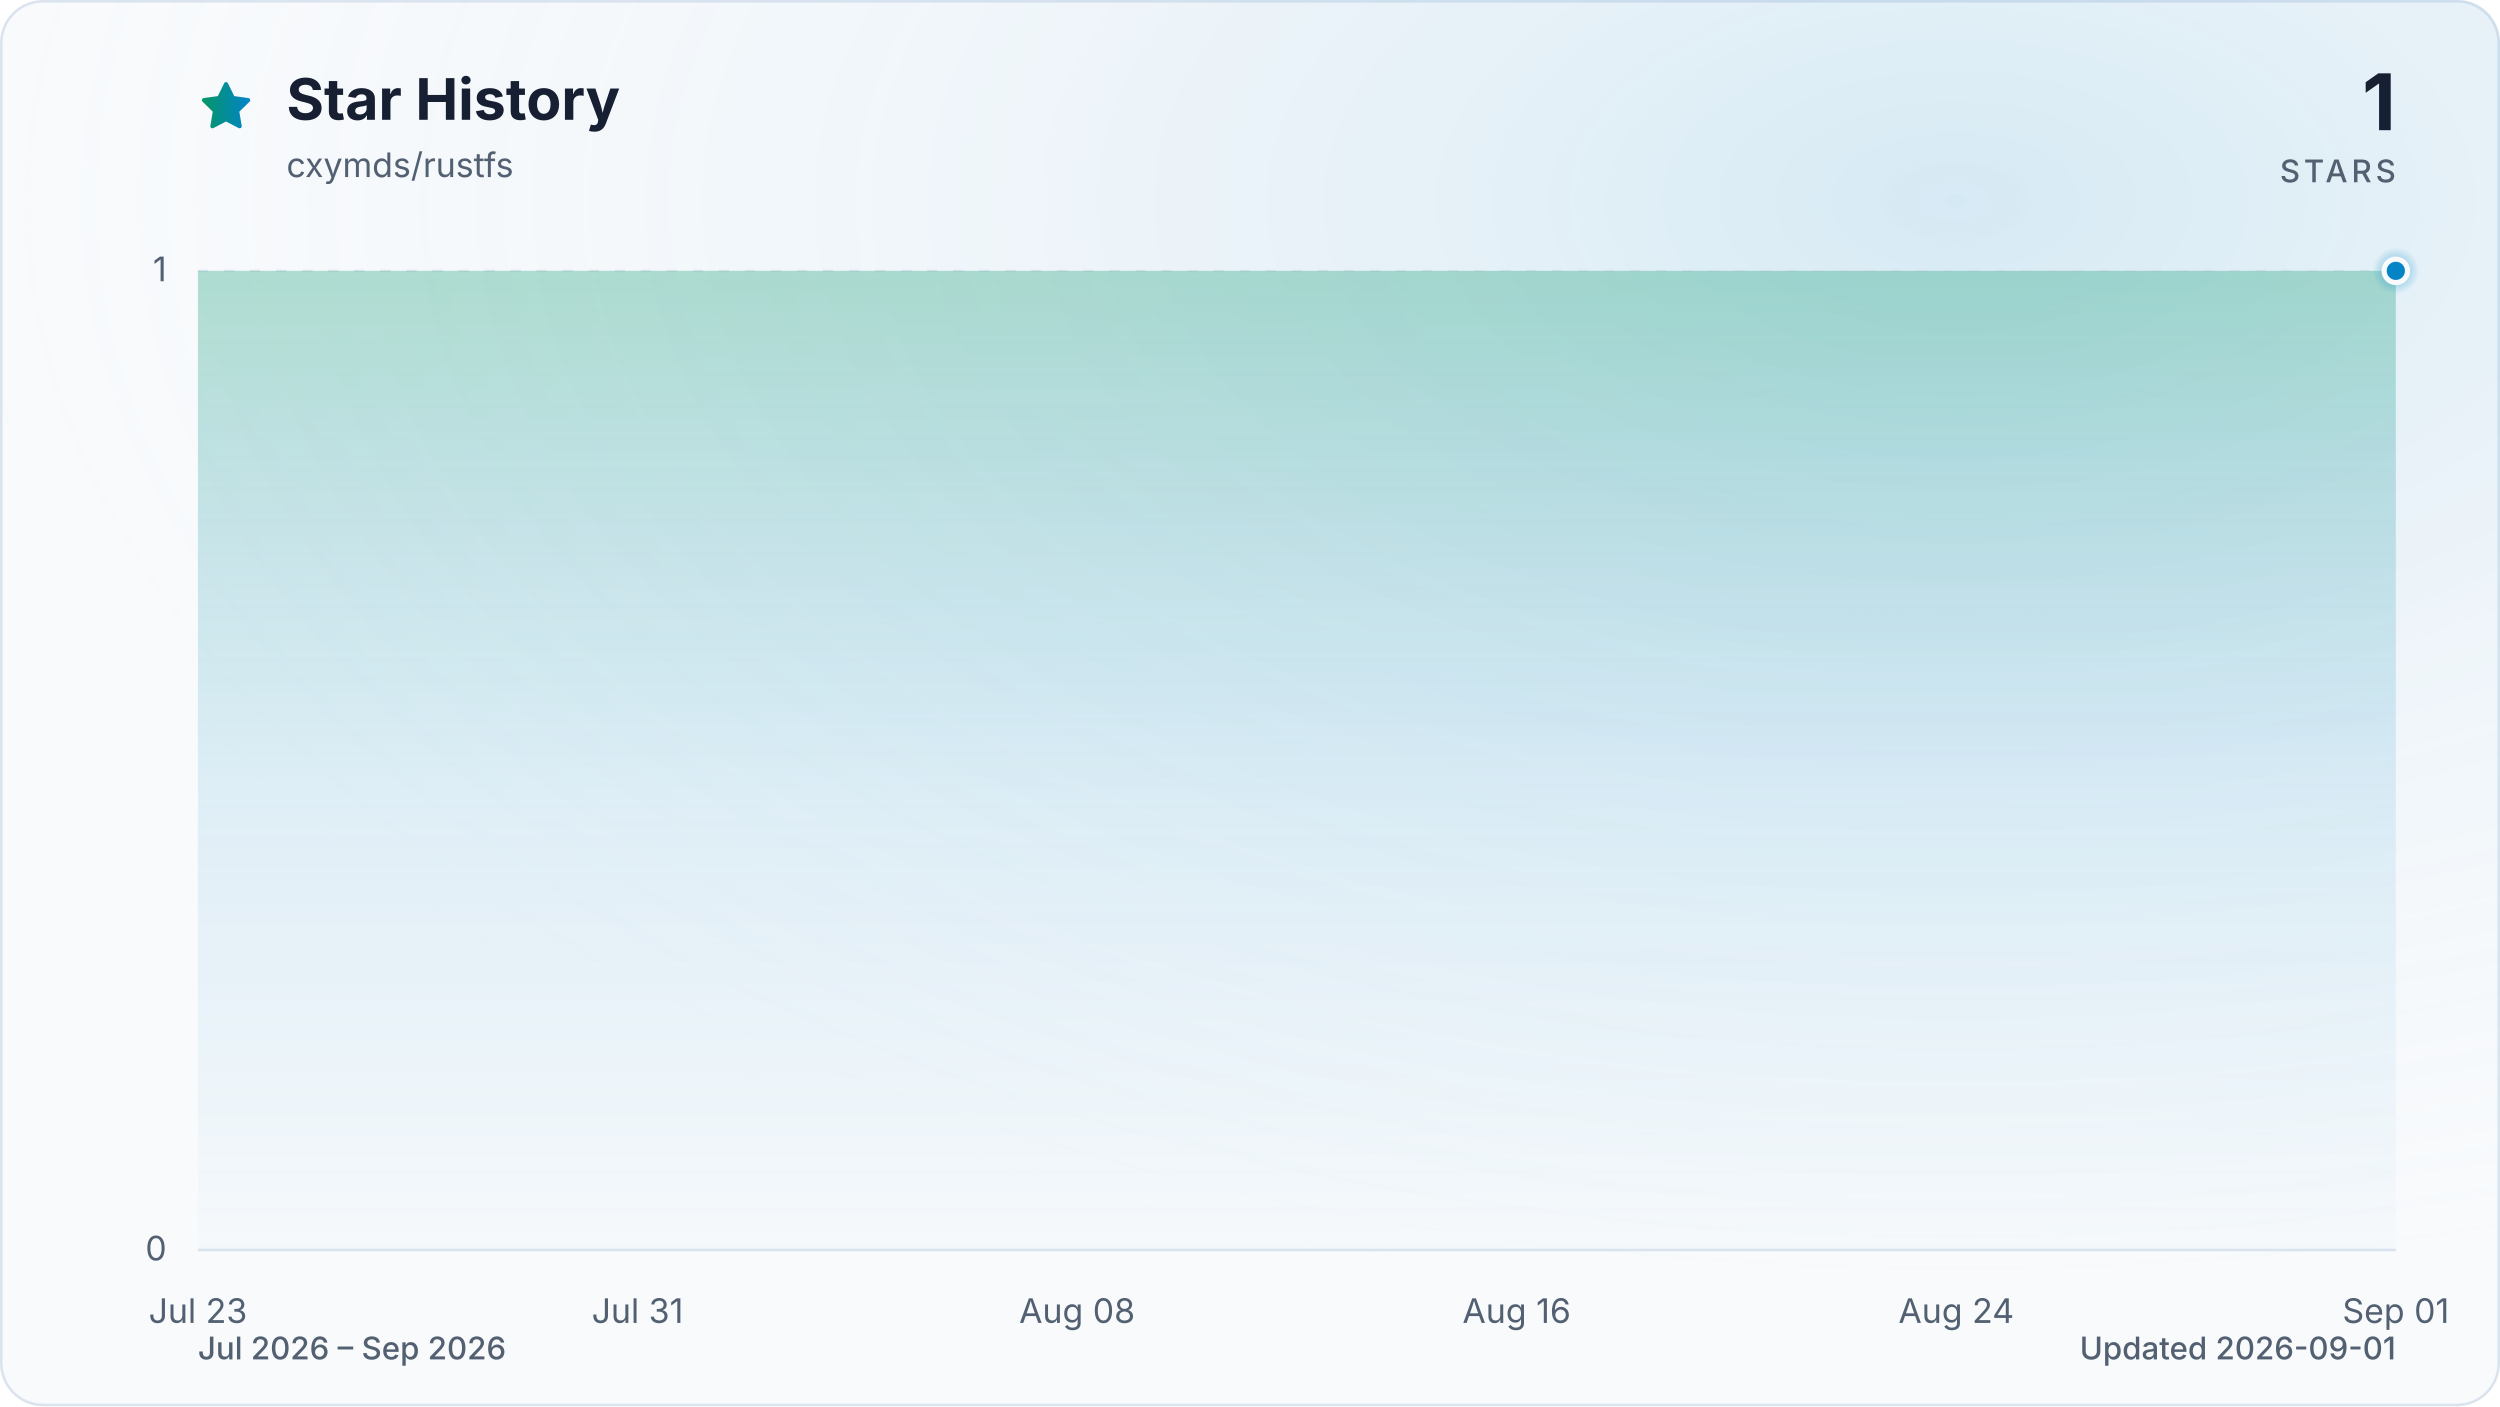
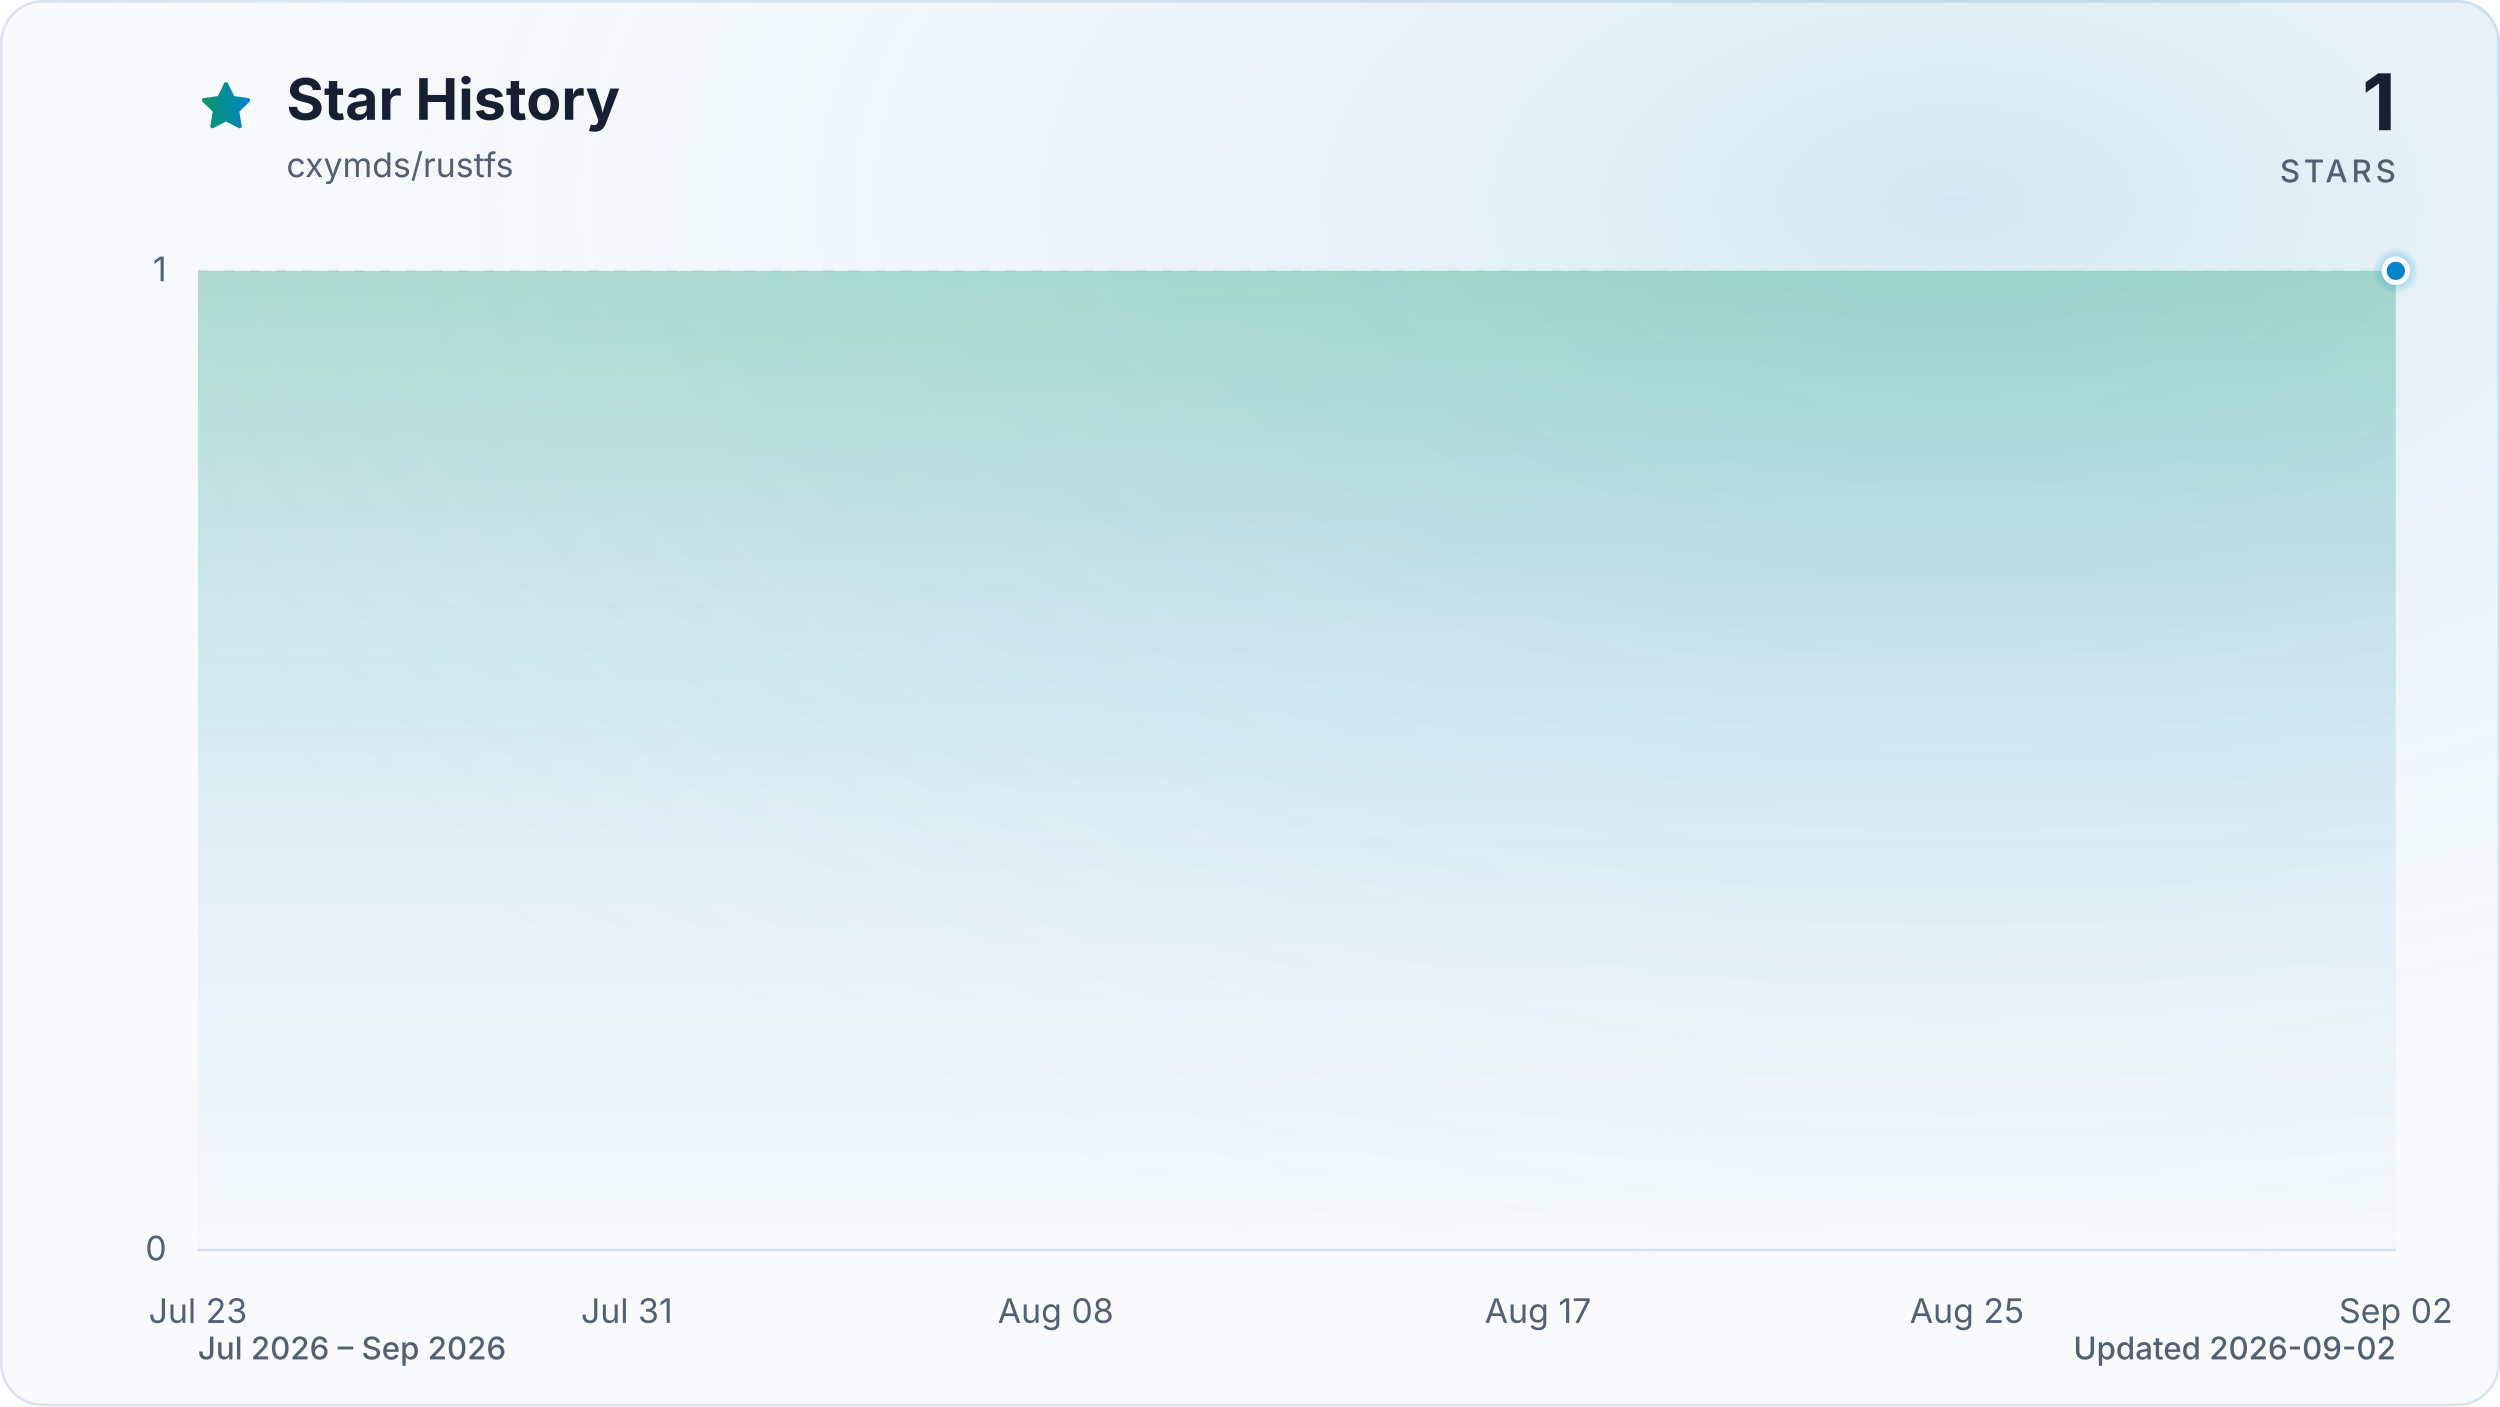
<svg xmlns="http://www.w3.org/2000/svg" viewBox="0 0 960 540" role="img" aria-labelledby="title description" data-style="gradient" data-variant="glow" data-animated="true">
  <defs>
    <linearGradient id="trend" x1="0" y1="0" x2="1" y2="0">
      <stop offset="0%" stop-color="#059669" />
      <stop offset="100%" stop-color="#0284c7" />
    </linearGradient>
    <linearGradient id="area" x1="0" y1="0" x2="0" y2="1">
      <stop offset="0%" stop-color="#059669" stop-opacity="0.30" />
      <stop offset="55%" stop-color="#0284c7" stop-opacity="0.10" />
      <stop offset="100%" stop-color="#0284c7" stop-opacity="0.01" />
    </linearGradient>
    <radialGradient id="marker-halo" cx="50%" cy="50%" r="50%">
      <stop offset="0%" stop-color="#0284c7" stop-opacity="0.55" />
      <stop offset="100%" stop-color="#0284c7" stop-opacity="0" />
    </radialGradient>
    <radialGradient id="surface-glow" cx="78%" cy="14%" r="80%">
      <stop offset="0%" stop-color="#0284c7" stop-opacity="0.14" />
      <stop offset="100%" stop-color="#f8fafc" stop-opacity="0" />
    </radialGradient>
    <filter id="trend-glow" x="-20%" y="-20%" width="140%" height="140%">
      <feGaussianBlur stdDeviation="7" />
    </filter>
  </defs>
  <style>
.trend-enter{transform-box:fill-box;transform-origin:center;animation:trend-enter 520ms cubic-bezier(0.16,1,0.3,1)}
.marker-enter{transform-box:fill-box;transform-origin:center;animation:marker-enter 320ms cubic-bezier(0.16,1,0.3,1) 200ms both}
.marker-pulse{transform-box:fill-box;transform-origin:center;animation:marker-pulse 2.6s ease-out infinite}
@keyframes trend-enter{from{opacity:.35;transform:translateY(10px)}to{opacity:1;transform:translateY(0)}}
@keyframes marker-enter{from{opacity:0;transform:scale(.4)}to{opacity:1;transform:scale(1)}}
@keyframes marker-pulse{0%{opacity:.5;transform:scale(.7)}70%,100%{opacity:0;transform:scale(2.1)}}
@media (prefers-reduced-motion:reduce){.trend-enter,.marker-enter,.marker-pulse{animation:none!important}}
@media (prefers-reduced-motion:reduce){.marker-pulse{opacity:0}}
</style>
  <rect x="0.5" y="0.5" width="959" height="539" fill="#f8fafc" stroke="#dbe4ee" stroke-width="1" rx="16" />
  <rect width="960" height="540" fill="url(#surface-glow)" rx="16" />
  <path d="M12 2.6l2.9 5.9 6.5.9-4.7 4.6 1.1 6.5-5.8-3-5.8 3 1.1-6.5-4.7-4.6 6.5-.9L12 2.6Z" transform="translate(76 30) scale(.9)" fill="url(#trend)" stroke="url(#trend)" stroke-width="1.8" stroke-linejoin="round" aria-hidden="true" />
  <text x="110" y="46" fill="#172033" font-family="ui-sans-serif, system-ui, -apple-system, BlinkMacSystemFont, 'Segoe UI', sans-serif" font-size="22" font-weight="700">Star History</text>
  <text x="110" y="68" fill="#526072" font-family="ui-sans-serif, system-ui, -apple-system, BlinkMacSystemFont, 'Segoe UI', sans-serif" font-size="13">cxymds/rustfs</text>
  <text x="920" y="50" fill="#172033" font-family="ui-sans-serif, system-ui, -apple-system, BlinkMacSystemFont, 'Segoe UI', sans-serif" font-size="30" font-weight="700" text-anchor="end">1</text>
  <text x="920" y="70" fill="#526072" font-family="ui-sans-serif, system-ui, -apple-system, BlinkMacSystemFont, 'Segoe UI', sans-serif" font-size="12" font-weight="500" letter-spacing="1.5" text-anchor="end">STARS</text>
  <line x1="76" y1="480.0" x2="920" y2="480.0" stroke="#dbe4ee" stroke-width="1" stroke-dasharray="0" opacity="1" />
  <text x="64" y="484.0" fill="#526072" font-family="ui-sans-serif, system-ui, -apple-system, BlinkMacSystemFont, 'Segoe UI', sans-serif" font-size="13" text-anchor="end">0</text>
  <line x1="76" y1="104.0" x2="920" y2="104.0" stroke="#dbe4ee" stroke-width="1" stroke-dasharray="4 6" opacity="0.7" />
  <text x="64" y="108.0" fill="#526072" font-family="ui-sans-serif, system-ui, -apple-system, BlinkMacSystemFont, 'Segoe UI', sans-serif" font-size="13" text-anchor="end">1</text>
  <text x="76.0" y="508" fill="#526072" font-family="ui-sans-serif, system-ui, -apple-system, BlinkMacSystemFont, 'Segoe UI', sans-serif" font-size="13" text-anchor="middle">Jul 23</text>
-   <text x="244.8" y="508" fill="#526072" font-family="ui-sans-serif, system-ui, -apple-system, BlinkMacSystemFont, 'Segoe UI', sans-serif" font-size="13" text-anchor="middle">Jul 31</text>
-   <text x="413.6" y="508" fill="#526072" font-family="ui-sans-serif, system-ui, -apple-system, BlinkMacSystemFont, 'Segoe UI', sans-serif" font-size="13" text-anchor="middle">Aug 08</text>
-   <text x="582.4" y="508" fill="#526072" font-family="ui-sans-serif, system-ui, -apple-system, BlinkMacSystemFont, 'Segoe UI', sans-serif" font-size="13" text-anchor="middle">Aug 16</text>
-   <text x="751.2" y="508" fill="#526072" font-family="ui-sans-serif, system-ui, -apple-system, BlinkMacSystemFont, 'Segoe UI', sans-serif" font-size="13" text-anchor="middle">Aug 24</text>
-   <text x="920.0" y="508" fill="#526072" font-family="ui-sans-serif, system-ui, -apple-system, BlinkMacSystemFont, 'Segoe UI', sans-serif" font-size="13" text-anchor="middle">Sep 01</text>
+   <text x="240.7" y="508" fill="#526072" font-family="ui-sans-serif, system-ui, -apple-system, BlinkMacSystemFont, 'Segoe UI', sans-serif" font-size="13" text-anchor="middle">Jul 31</text>
+   <text x="405.4" y="508" fill="#526072" font-family="ui-sans-serif, system-ui, -apple-system, BlinkMacSystemFont, 'Segoe UI', sans-serif" font-size="13" text-anchor="middle">Aug 08</text>
+   <text x="590.6" y="508" fill="#526072" font-family="ui-sans-serif, system-ui, -apple-system, BlinkMacSystemFont, 'Segoe UI', sans-serif" font-size="13" text-anchor="middle">Aug 17</text>
+   <text x="755.3" y="508" fill="#526072" font-family="ui-sans-serif, system-ui, -apple-system, BlinkMacSystemFont, 'Segoe UI', sans-serif" font-size="13" text-anchor="middle">Aug 25</text>
+   <text x="920.0" y="508" fill="#526072" font-family="ui-sans-serif, system-ui, -apple-system, BlinkMacSystemFont, 'Segoe UI', sans-serif" font-size="13" text-anchor="middle">Sep 02</text>
  <g class="trend-enter">
-     <path d="M 76.0 104.0 C 83.0 104.0, 90.1 104.0, 97.1 104.0 C 104.1 104.0, 111.2 104.0, 118.2 104.0 C 125.2 104.0, 132.3 104.0, 139.3 104.0 C 146.3 104.0, 153.4 104.0, 160.4 104.0 C 167.4 104.0, 174.5 104.0, 181.5 104.0 C 188.5 104.0, 195.6 104.0, 202.6 104.0 C 209.6 104.0, 216.7 104.0, 223.7 104.0 C 230.7 104.0, 237.8 104.0, 244.8 104.0 C 251.8 104.0, 258.9 104.0, 265.9 104.0 C 272.9 104.0, 280.0 104.0, 287.0 104.0 C 294.0 104.0, 301.1 104.0, 308.1 104.0 C 315.1 104.0, 322.2 104.0, 329.2 104.0 C 336.2 104.0, 343.3 104.0, 350.3 104.0 C 357.3 104.0, 364.4 104.0, 371.4 104.0 C 378.4 104.0, 385.5 104.0, 392.5 104.0 C 399.5 104.0, 406.6 104.0, 413.6 104.0 C 420.6 104.0, 427.7 104.0, 434.7 104.0 C 441.7 104.0, 448.8 104.0, 455.8 104.0 C 462.8 104.0, 469.9 104.0, 476.9 104.0 C 483.9 104.0, 491.0 104.0, 498.0 104.0 C 505.0 104.0, 512.1 104.0, 519.1 104.0 C 526.1 104.0, 533.2 104.0, 540.2 104.0 C 547.2 104.0, 554.3 104.0, 561.3 104.0 C 568.3 104.0, 575.4 104.0, 582.4 104.0 C 589.4 104.0, 596.5 104.0, 603.5 104.0 C 610.5 104.0, 617.6 104.0, 624.6 104.0 C 631.6 104.0, 638.7 104.0, 645.7 104.0 C 652.7 104.0, 659.8 104.0, 666.8 104.0 C 673.8 104.0, 680.9 104.0, 687.9 104.0 C 694.9 104.0, 702.0 104.0, 709.0 104.0 C 716.0 104.0, 723.1 104.0, 730.1 104.0 C 737.1 104.0, 744.2 104.0, 751.2 104.0 C 758.2 104.0, 765.3 104.0, 772.3 104.0 C 779.3 104.0, 786.4 104.0, 793.4 104.0 C 800.4 104.0, 807.5 104.0, 814.5 104.0 C 821.5 104.0, 828.6 104.0, 835.6 104.0 C 842.6 104.0, 849.7 104.0, 856.7 104.0 C 863.7 104.0, 870.8 104.0, 877.8 104.0 C 884.8 104.0, 891.9 104.0, 898.9 104.0 C 905.9 104.0, 913.0 104.0, 920.0 104.0 L 920.0 480.0 L 76.0 480.0 Z" fill="url(#area)" />
-     <path d="M 76.0 104.0 C 83.0 104.0, 90.1 104.0, 97.1 104.0 C 104.1 104.0, 111.2 104.0, 118.2 104.0 C 125.2 104.0, 132.3 104.0, 139.3 104.0 C 146.3 104.0, 153.4 104.0, 160.4 104.0 C 167.4 104.0, 174.5 104.0, 181.5 104.0 C 188.5 104.0, 195.6 104.0, 202.6 104.0 C 209.6 104.0, 216.7 104.0, 223.7 104.0 C 230.7 104.0, 237.8 104.0, 244.8 104.0 C 251.8 104.0, 258.9 104.0, 265.9 104.0 C 272.9 104.0, 280.0 104.0, 287.0 104.0 C 294.0 104.0, 301.1 104.0, 308.1 104.0 C 315.1 104.0, 322.2 104.0, 329.2 104.0 C 336.2 104.0, 343.3 104.0, 350.3 104.0 C 357.3 104.0, 364.4 104.0, 371.4 104.0 C 378.4 104.0, 385.5 104.0, 392.5 104.0 C 399.5 104.0, 406.6 104.0, 413.6 104.0 C 420.6 104.0, 427.7 104.0, 434.7 104.0 C 441.7 104.0, 448.8 104.0, 455.8 104.0 C 462.8 104.0, 469.9 104.0, 476.9 104.0 C 483.9 104.0, 491.0 104.0, 498.0 104.0 C 505.0 104.0, 512.1 104.0, 519.1 104.0 C 526.1 104.0, 533.2 104.0, 540.2 104.0 C 547.2 104.0, 554.3 104.0, 561.3 104.0 C 568.3 104.0, 575.4 104.0, 582.4 104.0 C 589.4 104.0, 596.5 104.0, 603.5 104.0 C 610.5 104.0, 617.6 104.0, 624.6 104.0 C 631.6 104.0, 638.7 104.0, 645.7 104.0 C 652.7 104.0, 659.8 104.0, 666.8 104.0 C 673.8 104.0, 680.9 104.0, 687.9 104.0 C 694.9 104.0, 702.0 104.0, 709.0 104.0 C 716.0 104.0, 723.1 104.0, 730.1 104.0 C 737.1 104.0, 744.2 104.0, 751.2 104.0 C 758.2 104.0, 765.3 104.0, 772.3 104.0 C 779.3 104.0, 786.4 104.0, 793.4 104.0 C 800.4 104.0, 807.5 104.0, 814.5 104.0 C 821.5 104.0, 828.6 104.0, 835.6 104.0 C 842.6 104.0, 849.7 104.0, 856.7 104.0 C 863.7 104.0, 870.8 104.0, 877.8 104.0 C 884.8 104.0, 891.9 104.0, 898.9 104.0 C 905.9 104.0, 913.0 104.0, 920.0 104.0" fill="none" stroke="url(#trend)" stroke-width="12" stroke-linecap="round" stroke-linejoin="round" opacity="0.16" filter="url(#trend-glow)" />
-     <path d="M 76.0 104.0 C 83.0 104.0, 90.1 104.0, 97.1 104.0 C 104.1 104.0, 111.2 104.0, 118.2 104.0 C 125.2 104.0, 132.3 104.0, 139.3 104.0 C 146.3 104.0, 153.4 104.0, 160.4 104.0 C 167.4 104.0, 174.5 104.0, 181.5 104.0 C 188.5 104.0, 195.6 104.0, 202.6 104.0 C 209.6 104.0, 216.7 104.0, 223.7 104.0 C 230.7 104.0, 237.8 104.0, 244.8 104.0 C 251.8 104.0, 258.9 104.0, 265.9 104.0 C 272.9 104.0, 280.0 104.0, 287.0 104.0 C 294.0 104.0, 301.1 104.0, 308.1 104.0 C 315.1 104.0, 322.2 104.0, 329.2 104.0 C 336.2 104.0, 343.3 104.0, 350.3 104.0 C 357.3 104.0, 364.4 104.0, 371.4 104.0 C 378.4 104.0, 385.5 104.0, 392.5 104.0 C 399.5 104.0, 406.6 104.0, 413.6 104.0 C 420.6 104.0, 427.7 104.0, 434.7 104.0 C 441.7 104.0, 448.8 104.0, 455.8 104.0 C 462.8 104.0, 469.9 104.0, 476.9 104.0 C 483.9 104.0, 491.0 104.0, 498.0 104.0 C 505.0 104.0, 512.1 104.0, 519.1 104.0 C 526.1 104.0, 533.2 104.0, 540.2 104.0 C 547.2 104.0, 554.3 104.0, 561.3 104.0 C 568.3 104.0, 575.4 104.0, 582.4 104.0 C 589.4 104.0, 596.5 104.0, 603.5 104.0 C 610.5 104.0, 617.6 104.0, 624.6 104.0 C 631.6 104.0, 638.7 104.0, 645.7 104.0 C 652.7 104.0, 659.8 104.0, 666.8 104.0 C 673.8 104.0, 680.9 104.0, 687.9 104.0 C 694.9 104.0, 702.0 104.0, 709.0 104.0 C 716.0 104.0, 723.1 104.0, 730.1 104.0 C 737.1 104.0, 744.2 104.0, 751.2 104.0 C 758.2 104.0, 765.3 104.0, 772.3 104.0 C 779.3 104.0, 786.4 104.0, 793.4 104.0 C 800.4 104.0, 807.5 104.0, 814.5 104.0 C 821.5 104.0, 828.6 104.0, 835.6 104.0 C 842.6 104.0, 849.7 104.0, 856.7 104.0 C 863.7 104.0, 870.8 104.0, 877.8 104.0 C 884.8 104.0, 891.9 104.0, 898.9 104.0 C 905.9 104.0, 913.0 104.0, 920.0 104.0" fill="none" stroke="url(#trend)" stroke-width="3" stroke-linecap="round" stroke-linejoin="round" />
+     <path d="M 76.0 104.0 C 82.9 104.0, 89.7 104.0, 96.6 104.0 C 103.4 104.0, 110.3 104.0, 117.2 104.0 C 124.0 104.0, 130.9 104.0, 137.8 104.0 C 144.6 104.0, 151.5 104.0, 158.3 104.0 C 165.2 104.0, 172.1 104.0, 178.9 104.0 C 185.8 104.0, 192.7 104.0, 199.5 104.0 C 206.4 104.0, 213.2 104.0, 220.1 104.0 C 227.0 104.0, 233.8 104.0, 240.7 104.0 C 247.5 104.0, 254.4 104.0, 261.3 104.0 C 268.1 104.0, 275.0 104.0, 281.9 104.0 C 288.7 104.0, 295.6 104.0, 302.4 104.0 C 309.3 104.0, 316.2 104.0, 323.0 104.0 C 329.9 104.0, 336.7 104.0, 343.6 104.0 C 350.5 104.0, 357.3 104.0, 364.2 104.0 C 371.1 104.0, 377.9 104.0, 384.8 104.0 C 391.6 104.0, 398.5 104.0, 405.4 104.0 C 412.2 104.0, 419.1 104.0, 426.0 104.0 C 432.8 104.0, 439.7 104.0, 446.5 104.0 C 453.4 104.0, 460.3 104.0, 467.1 104.0 C 474.0 104.0, 480.8 104.0, 487.7 104.0 C 494.6 104.0, 501.4 104.0, 508.3 104.0 C 515.2 104.0, 522.0 104.0, 528.9 104.0 C 535.7 104.0, 542.6 104.0, 549.5 104.0 C 556.3 104.0, 563.2 104.0, 570.0 104.0 C 576.9 104.0, 583.8 104.0, 590.6 104.0 C 597.5 104.0, 604.4 104.0, 611.2 104.0 C 618.1 104.0, 624.9 104.0, 631.8 104.0 C 638.7 104.0, 645.5 104.0, 652.4 104.0 C 659.3 104.0, 666.1 104.0, 673.0 104.0 C 679.8 104.0, 686.7 104.0, 693.6 104.0 C 700.4 104.0, 707.3 104.0, 714.1 104.0 C 721.0 104.0, 727.9 104.0, 734.7 104.0 C 741.6 104.0, 748.5 104.0, 755.3 104.0 C 762.2 104.0, 769.0 104.0, 775.9 104.0 C 782.8 104.0, 789.6 104.0, 796.5 104.0 C 803.3 104.0, 810.2 104.0, 817.1 104.0 C 823.9 104.0, 830.8 104.0, 837.7 104.0 C 844.5 104.0, 851.4 104.0, 858.2 104.0 C 865.1 104.0, 872.0 104.0, 878.8 104.0 C 885.7 104.0, 892.6 104.0, 899.4 104.0 C 906.3 104.0, 913.1 104.0, 920.0 104.0 L 920.0 480.0 L 76.0 480.0 Z" fill="url(#area)" />
+     <path d="M 76.0 104.0 C 82.9 104.0, 89.7 104.0, 96.6 104.0 C 103.4 104.0, 110.3 104.0, 117.2 104.0 C 124.0 104.0, 130.9 104.0, 137.8 104.0 C 144.6 104.0, 151.5 104.0, 158.3 104.0 C 165.2 104.0, 172.1 104.0, 178.9 104.0 C 185.8 104.0, 192.7 104.0, 199.5 104.0 C 206.4 104.0, 213.2 104.0, 220.1 104.0 C 227.0 104.0, 233.8 104.0, 240.7 104.0 C 247.5 104.0, 254.4 104.0, 261.3 104.0 C 268.1 104.0, 275.0 104.0, 281.9 104.0 C 288.7 104.0, 295.6 104.0, 302.4 104.0 C 309.3 104.0, 316.2 104.0, 323.0 104.0 C 329.9 104.0, 336.7 104.0, 343.6 104.0 C 350.5 104.0, 357.3 104.0, 364.2 104.0 C 371.1 104.0, 377.9 104.0, 384.8 104.0 C 391.6 104.0, 398.5 104.0, 405.4 104.0 C 412.2 104.0, 419.1 104.0, 426.0 104.0 C 432.8 104.0, 439.7 104.0, 446.5 104.0 C 453.4 104.0, 460.3 104.0, 467.1 104.0 C 474.0 104.0, 480.8 104.0, 487.7 104.0 C 494.6 104.0, 501.4 104.0, 508.3 104.0 C 515.2 104.0, 522.0 104.0, 528.9 104.0 C 535.7 104.0, 542.6 104.0, 549.5 104.0 C 556.3 104.0, 563.2 104.0, 570.0 104.0 C 576.9 104.0, 583.8 104.0, 590.6 104.0 C 597.5 104.0, 604.4 104.0, 611.2 104.0 C 618.1 104.0, 624.9 104.0, 631.8 104.0 C 638.7 104.0, 645.5 104.0, 652.4 104.0 C 659.3 104.0, 666.1 104.0, 673.0 104.0 C 679.8 104.0, 686.7 104.0, 693.6 104.0 C 700.4 104.0, 707.3 104.0, 714.1 104.0 C 721.0 104.0, 727.9 104.0, 734.7 104.0 C 741.6 104.0, 748.5 104.0, 755.3 104.0 C 762.2 104.0, 769.0 104.0, 775.9 104.0 C 782.8 104.0, 789.6 104.0, 796.5 104.0 C 803.3 104.0, 810.2 104.0, 817.1 104.0 C 823.9 104.0, 830.8 104.0, 837.7 104.0 C 844.5 104.0, 851.4 104.0, 858.2 104.0 C 865.1 104.0, 872.0 104.0, 878.8 104.0 C 885.7 104.0, 892.6 104.0, 899.4 104.0 C 906.3 104.0, 913.1 104.0, 920.0 104.0" fill="none" stroke="url(#trend)" stroke-width="12" stroke-linecap="round" stroke-linejoin="round" opacity="0.16" filter="url(#trend-glow)" />
+     <path d="M 76.0 104.0 C 82.9 104.0, 89.7 104.0, 96.6 104.0 C 103.4 104.0, 110.3 104.0, 117.2 104.0 C 124.0 104.0, 130.9 104.0, 137.8 104.0 C 144.6 104.0, 151.5 104.0, 158.3 104.0 C 165.2 104.0, 172.1 104.0, 178.9 104.0 C 185.8 104.0, 192.7 104.0, 199.5 104.0 C 206.4 104.0, 213.2 104.0, 220.1 104.0 C 227.0 104.0, 233.8 104.0, 240.7 104.0 C 247.5 104.0, 254.4 104.0, 261.3 104.0 C 268.1 104.0, 275.0 104.0, 281.9 104.0 C 288.7 104.0, 295.6 104.0, 302.4 104.0 C 309.3 104.0, 316.2 104.0, 323.0 104.0 C 329.9 104.0, 336.7 104.0, 343.6 104.0 C 350.5 104.0, 357.3 104.0, 364.2 104.0 C 371.1 104.0, 377.9 104.0, 384.8 104.0 C 391.6 104.0, 398.5 104.0, 405.4 104.0 C 412.2 104.0, 419.1 104.0, 426.0 104.0 C 432.8 104.0, 439.7 104.0, 446.5 104.0 C 453.4 104.0, 460.3 104.0, 467.1 104.0 C 474.0 104.0, 480.8 104.0, 487.7 104.0 C 494.6 104.0, 501.4 104.0, 508.3 104.0 C 515.2 104.0, 522.0 104.0, 528.9 104.0 C 535.7 104.0, 542.6 104.0, 549.5 104.0 C 556.3 104.0, 563.2 104.0, 570.0 104.0 C 576.9 104.0, 583.8 104.0, 590.6 104.0 C 597.5 104.0, 604.4 104.0, 611.2 104.0 C 618.1 104.0, 624.9 104.0, 631.8 104.0 C 638.7 104.0, 645.5 104.0, 652.4 104.0 C 659.3 104.0, 666.1 104.0, 673.0 104.0 C 679.8 104.0, 686.7 104.0, 693.6 104.0 C 700.4 104.0, 707.3 104.0, 714.1 104.0 C 721.0 104.0, 727.9 104.0, 734.7 104.0 C 741.6 104.0, 748.5 104.0, 755.3 104.0 C 762.2 104.0, 769.0 104.0, 775.9 104.0 C 782.8 104.0, 789.6 104.0, 796.5 104.0 C 803.3 104.0, 810.2 104.0, 817.1 104.0 C 823.9 104.0, 830.8 104.0, 837.7 104.0 C 844.5 104.0, 851.4 104.0, 858.2 104.0 C 865.1 104.0, 872.0 104.0, 878.8 104.0 C 885.7 104.0, 892.6 104.0, 899.4 104.0 C 906.3 104.0, 913.1 104.0, 920.0 104.0" fill="none" stroke="url(#trend)" stroke-width="3" stroke-linecap="round" stroke-linejoin="round" />
  </g>
  <g class="marker-enter">
    <circle class="marker-pulse" cx="920.0" cy="104.0" r="9" fill="url(#marker-halo)" />
    <circle cx="920.0" cy="104.0" r="4.5" fill="#0284c7" stroke="#f8fafc" stroke-width="2" />
  </g>
  <text x="76" y="522" fill="#526072" font-family="ui-sans-serif, system-ui, -apple-system, BlinkMacSystemFont, 'Segoe UI', sans-serif" font-size="12" font-weight="500">Jul 2026 – Sep 2026</text>
-   <text x="920" y="522" fill="#526072" font-family="ui-sans-serif, system-ui, -apple-system, BlinkMacSystemFont, 'Segoe UI', sans-serif" font-size="12" font-weight="500" text-anchor="end">Updated 2026-09-01</text>
+   <text x="920" y="522" fill="#526072" font-family="ui-sans-serif, system-ui, -apple-system, BlinkMacSystemFont, 'Segoe UI', sans-serif" font-size="12" font-weight="500" text-anchor="end">Updated 2026-09-02</text>
</svg>
